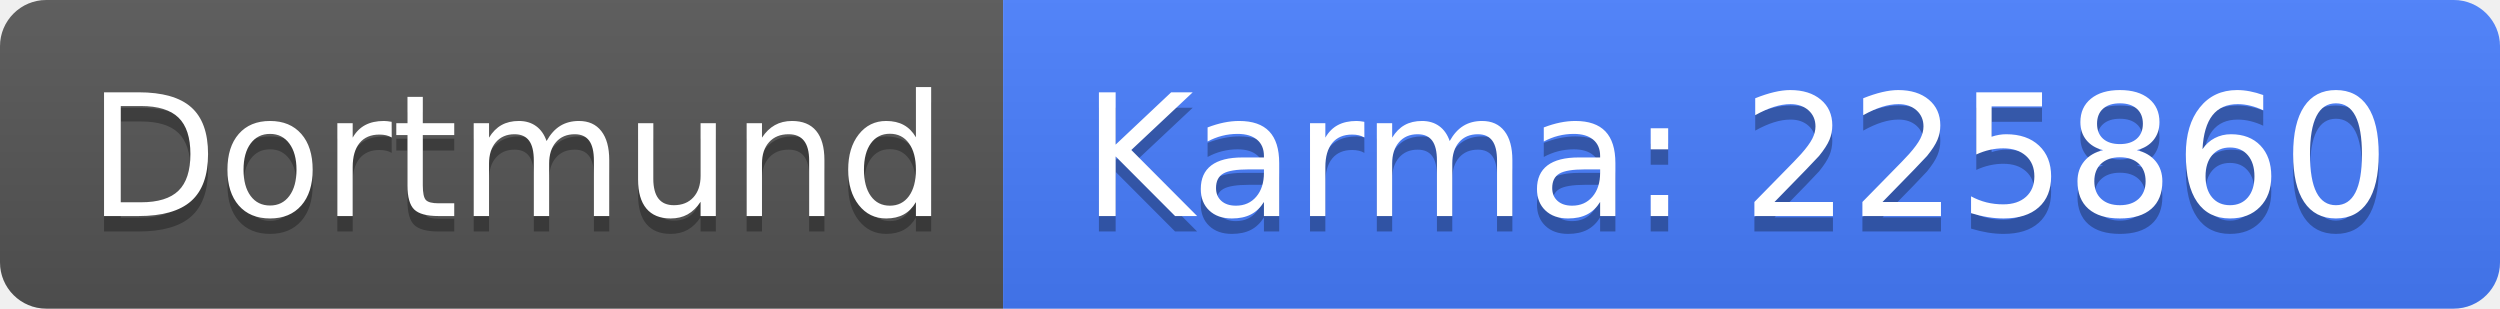
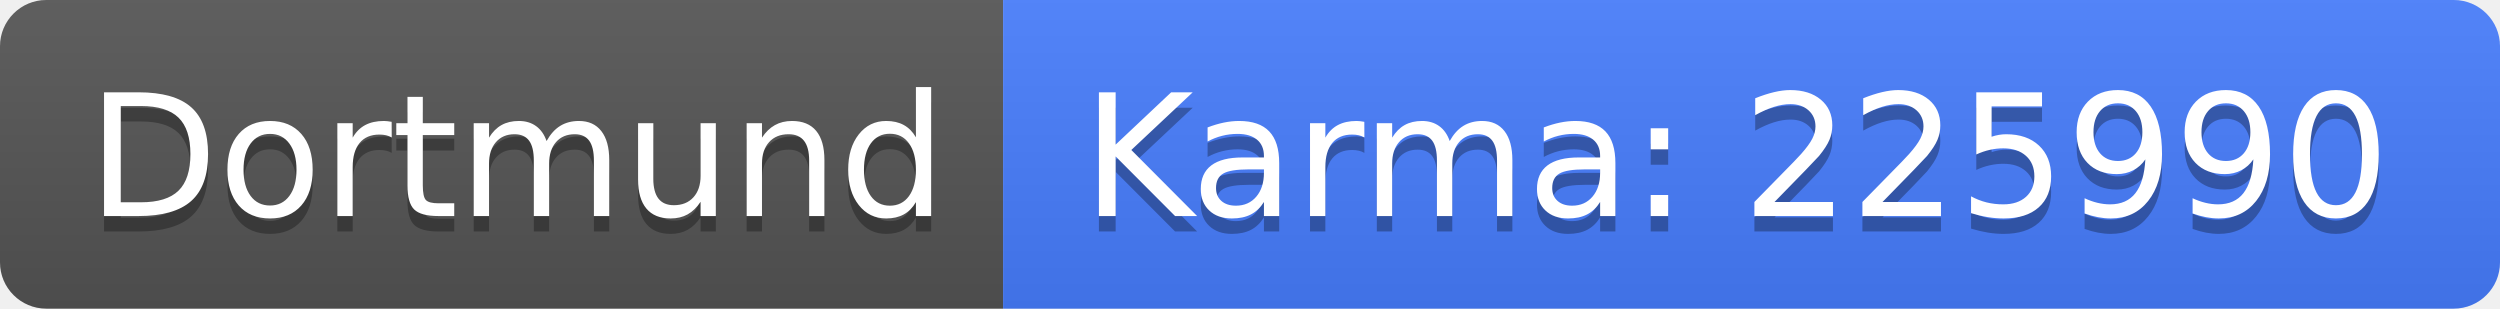
<svg xmlns="http://www.w3.org/2000/svg" width="162" height="20">
  <linearGradient id="b" x2="0" y2="100%">
    <stop offset="0" stop-color="#bbb" stop-opacity=".1" />
    <stop offset="1" stop-opacity=".1" />
  </linearGradient>
  <clipPath id="a">
    <rect width="162" height="20" rx="3" fill="#fff" />
  </clipPath>
  <g clip-path="url(#a)">
    <path fill="#555" d="M0 0h65v20H0z" />
    <path fill="#477eff" d="M65 0h97v20H65z" />
    <path fill="url(#b)" d="M0 0h162v20H0z" />
  </g>
  <g fill="#fff" text-anchor="middle" font-family="DejaVu Sans,Verdana,Geneva,sans-serif" font-size="110">
    <text x="335" y="150" fill="#010101" fill-opacity=".3" transform="scale(.1)" textLength="550">Dortmund</text>
    <text x="335" y="140" transform="scale(.1)" textLength="550">Dortmund</text>
-     <text x="1125" y="150" fill="#010101" fill-opacity=".3" transform="scale(.1)" textLength="870">Karma: 225860</text>
-     <text x="1125" y="140" transform="scale(.1)" textLength="870">Karma: 225860</text>
+     <text x="1125" y="150" fill="#010101" fill-opacity=".3" transform="scale(.1)" textLength="870">Karma: 225990</text>
+     <text x="1125" y="140" transform="scale(.1)" textLength="870">Karma: 225990</text>
  </g>
</svg>
